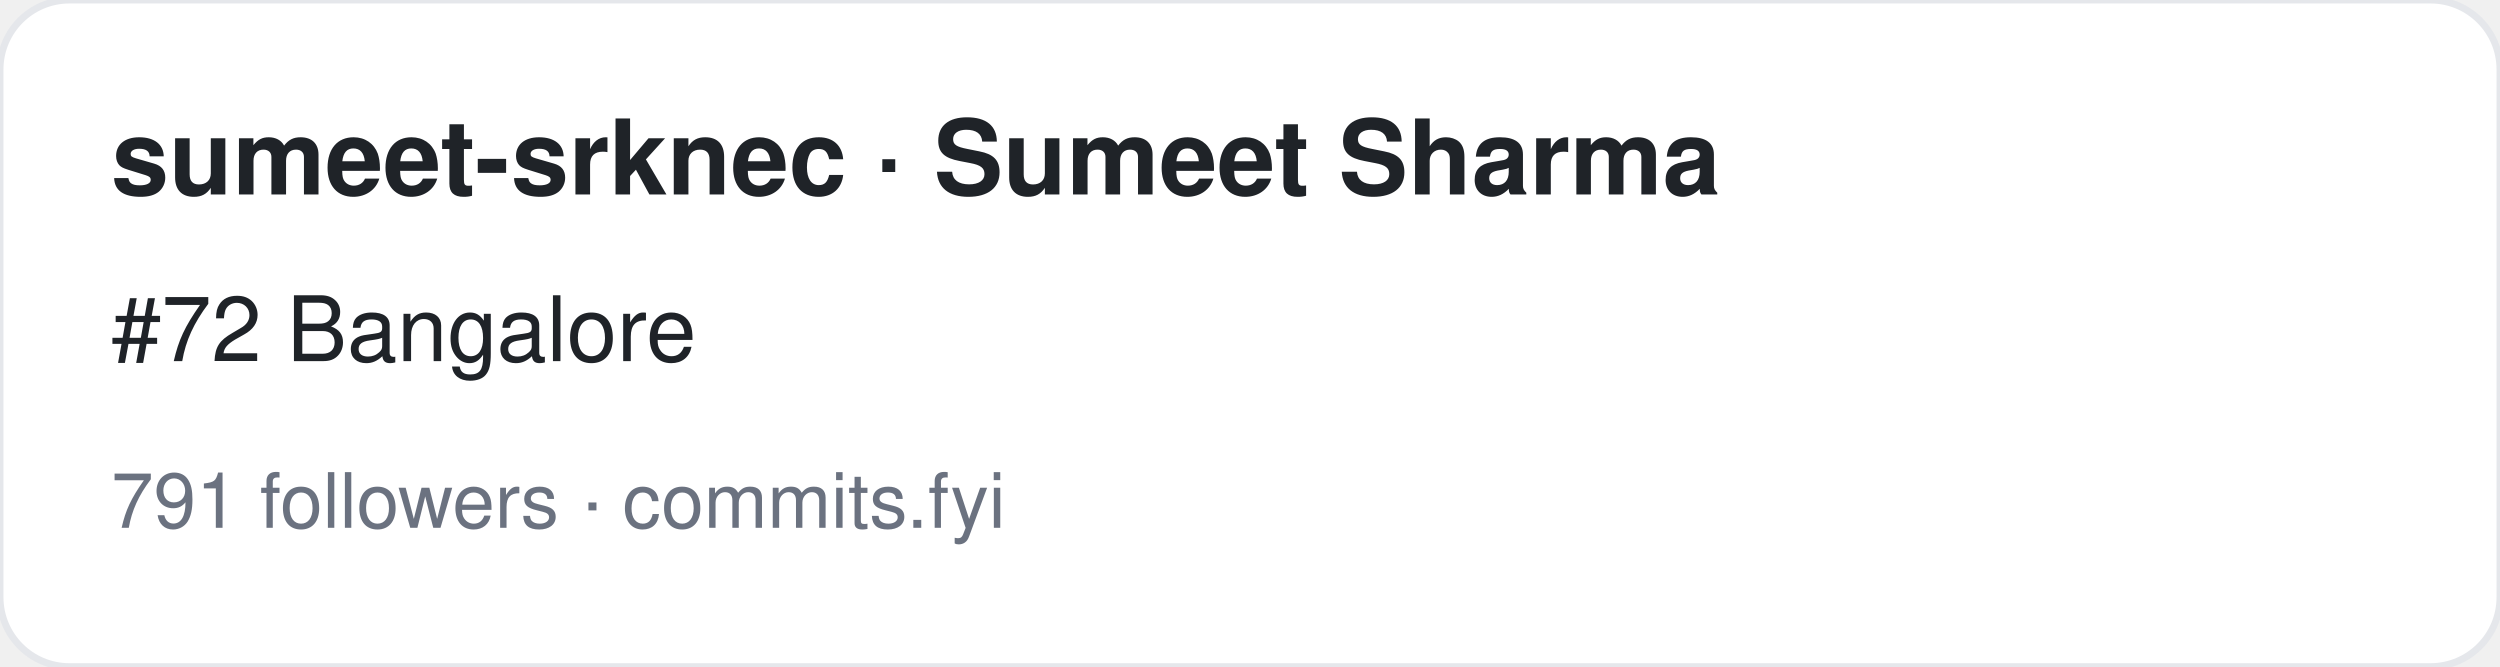
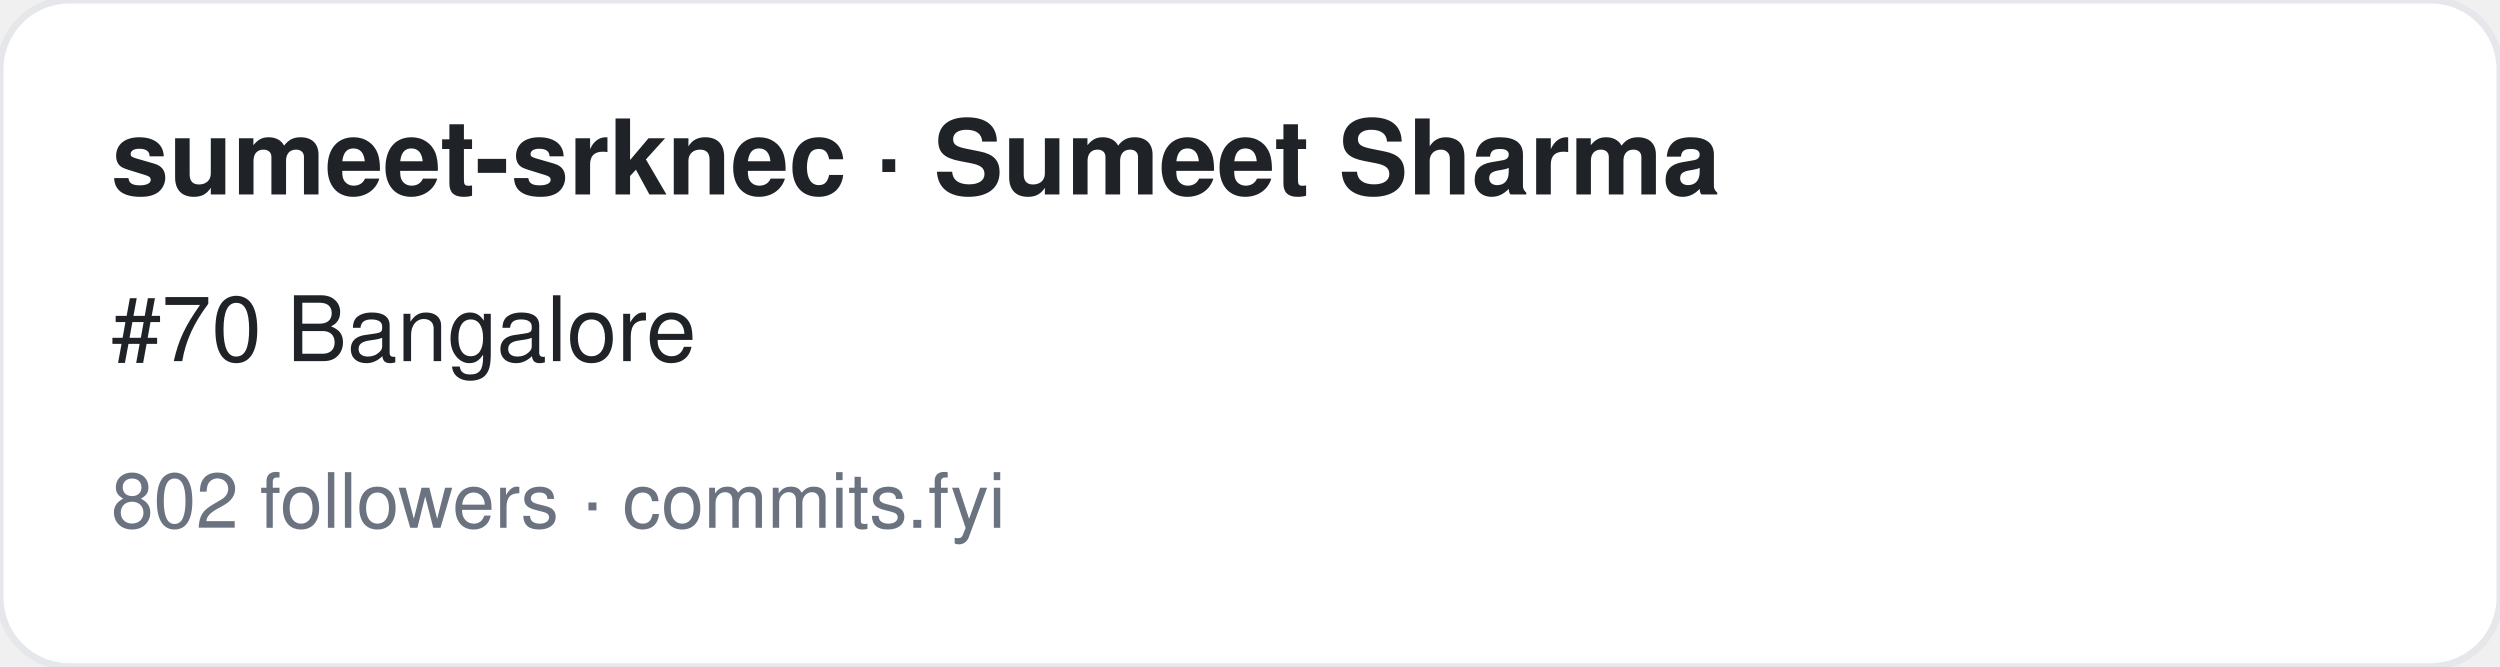
<svg xmlns="http://www.w3.org/2000/svg" width="360" height="96" viewBox="0 0 360 96" font-family="-apple-system,BlinkMacSystemFont,Segoe UI,Helvetica,Arial,sans-serif">
  <rect width="360" height="96" rx="10" fill="#ffffff" stroke="#e5e7eb" />
  <text x="16" y="28" font-size="15" font-weight="700" fill="#1f2328">sumeet-srknec · Sumeet Sharma</text>
-   <text x="16" y="52" font-size="13" fill="#1f2328">#72 Bangalore</text>
-   <text x="16" y="76" font-size="11" fill="#6b7280">791 followers · commits.fyi</text>
+   <text x="16" y="52" font-size="13" fill="#1f2328">#70 Bangalore</text>
+   <text x="16" y="76" font-size="11" fill="#6b7280">802 followers · commits.fyi</text>
</svg>
